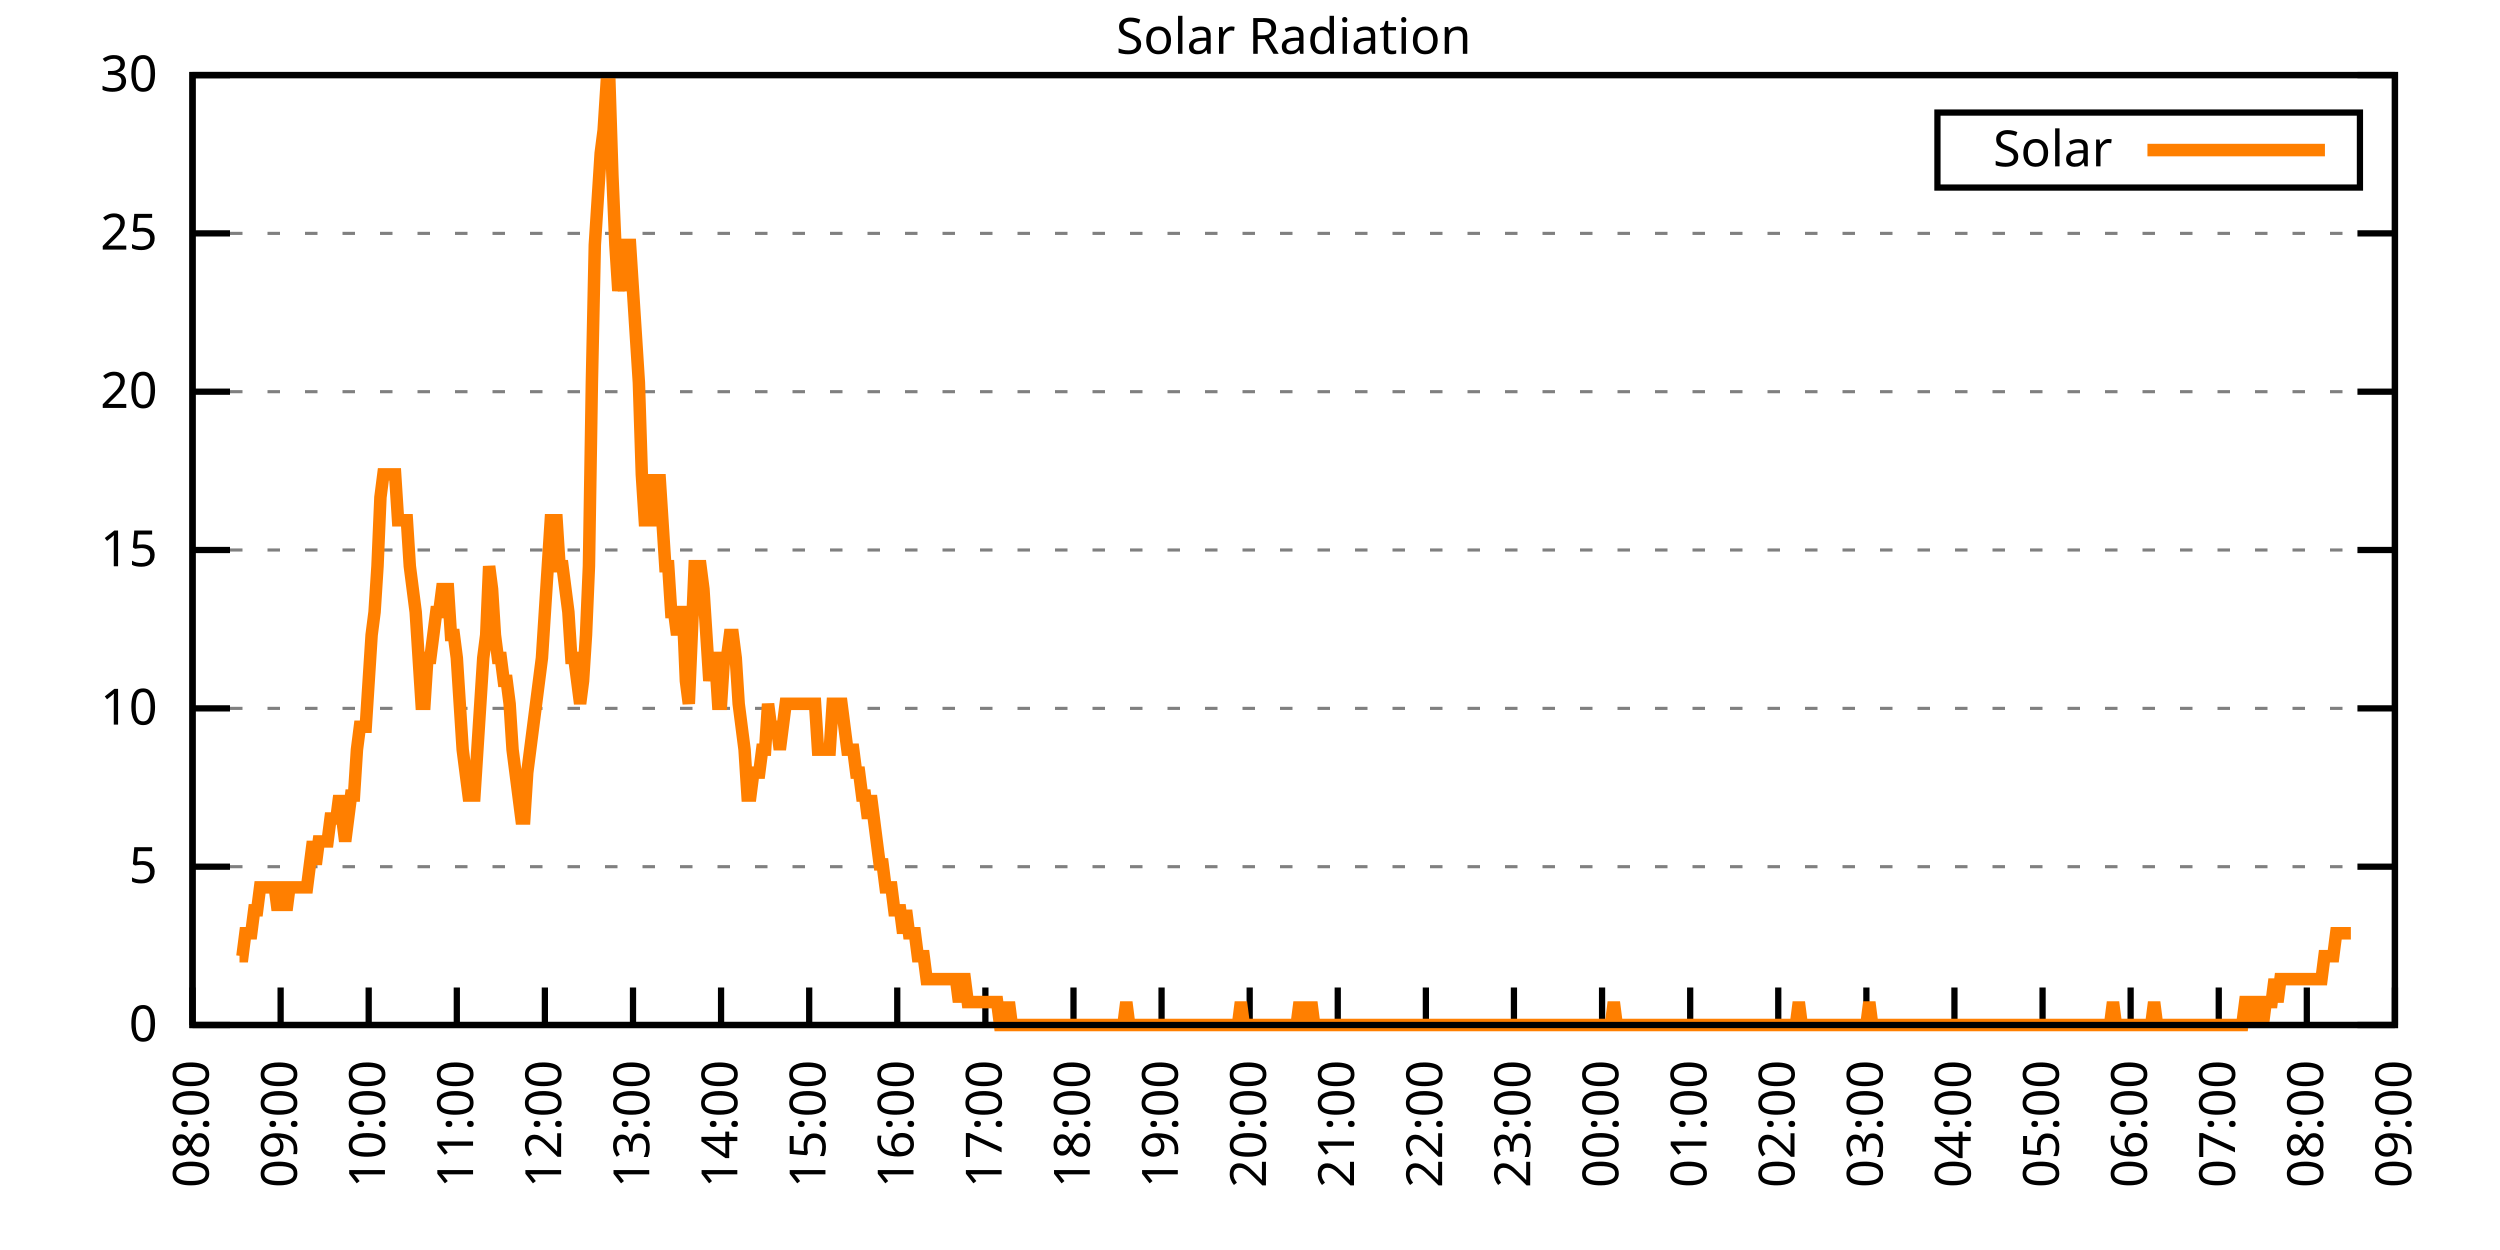
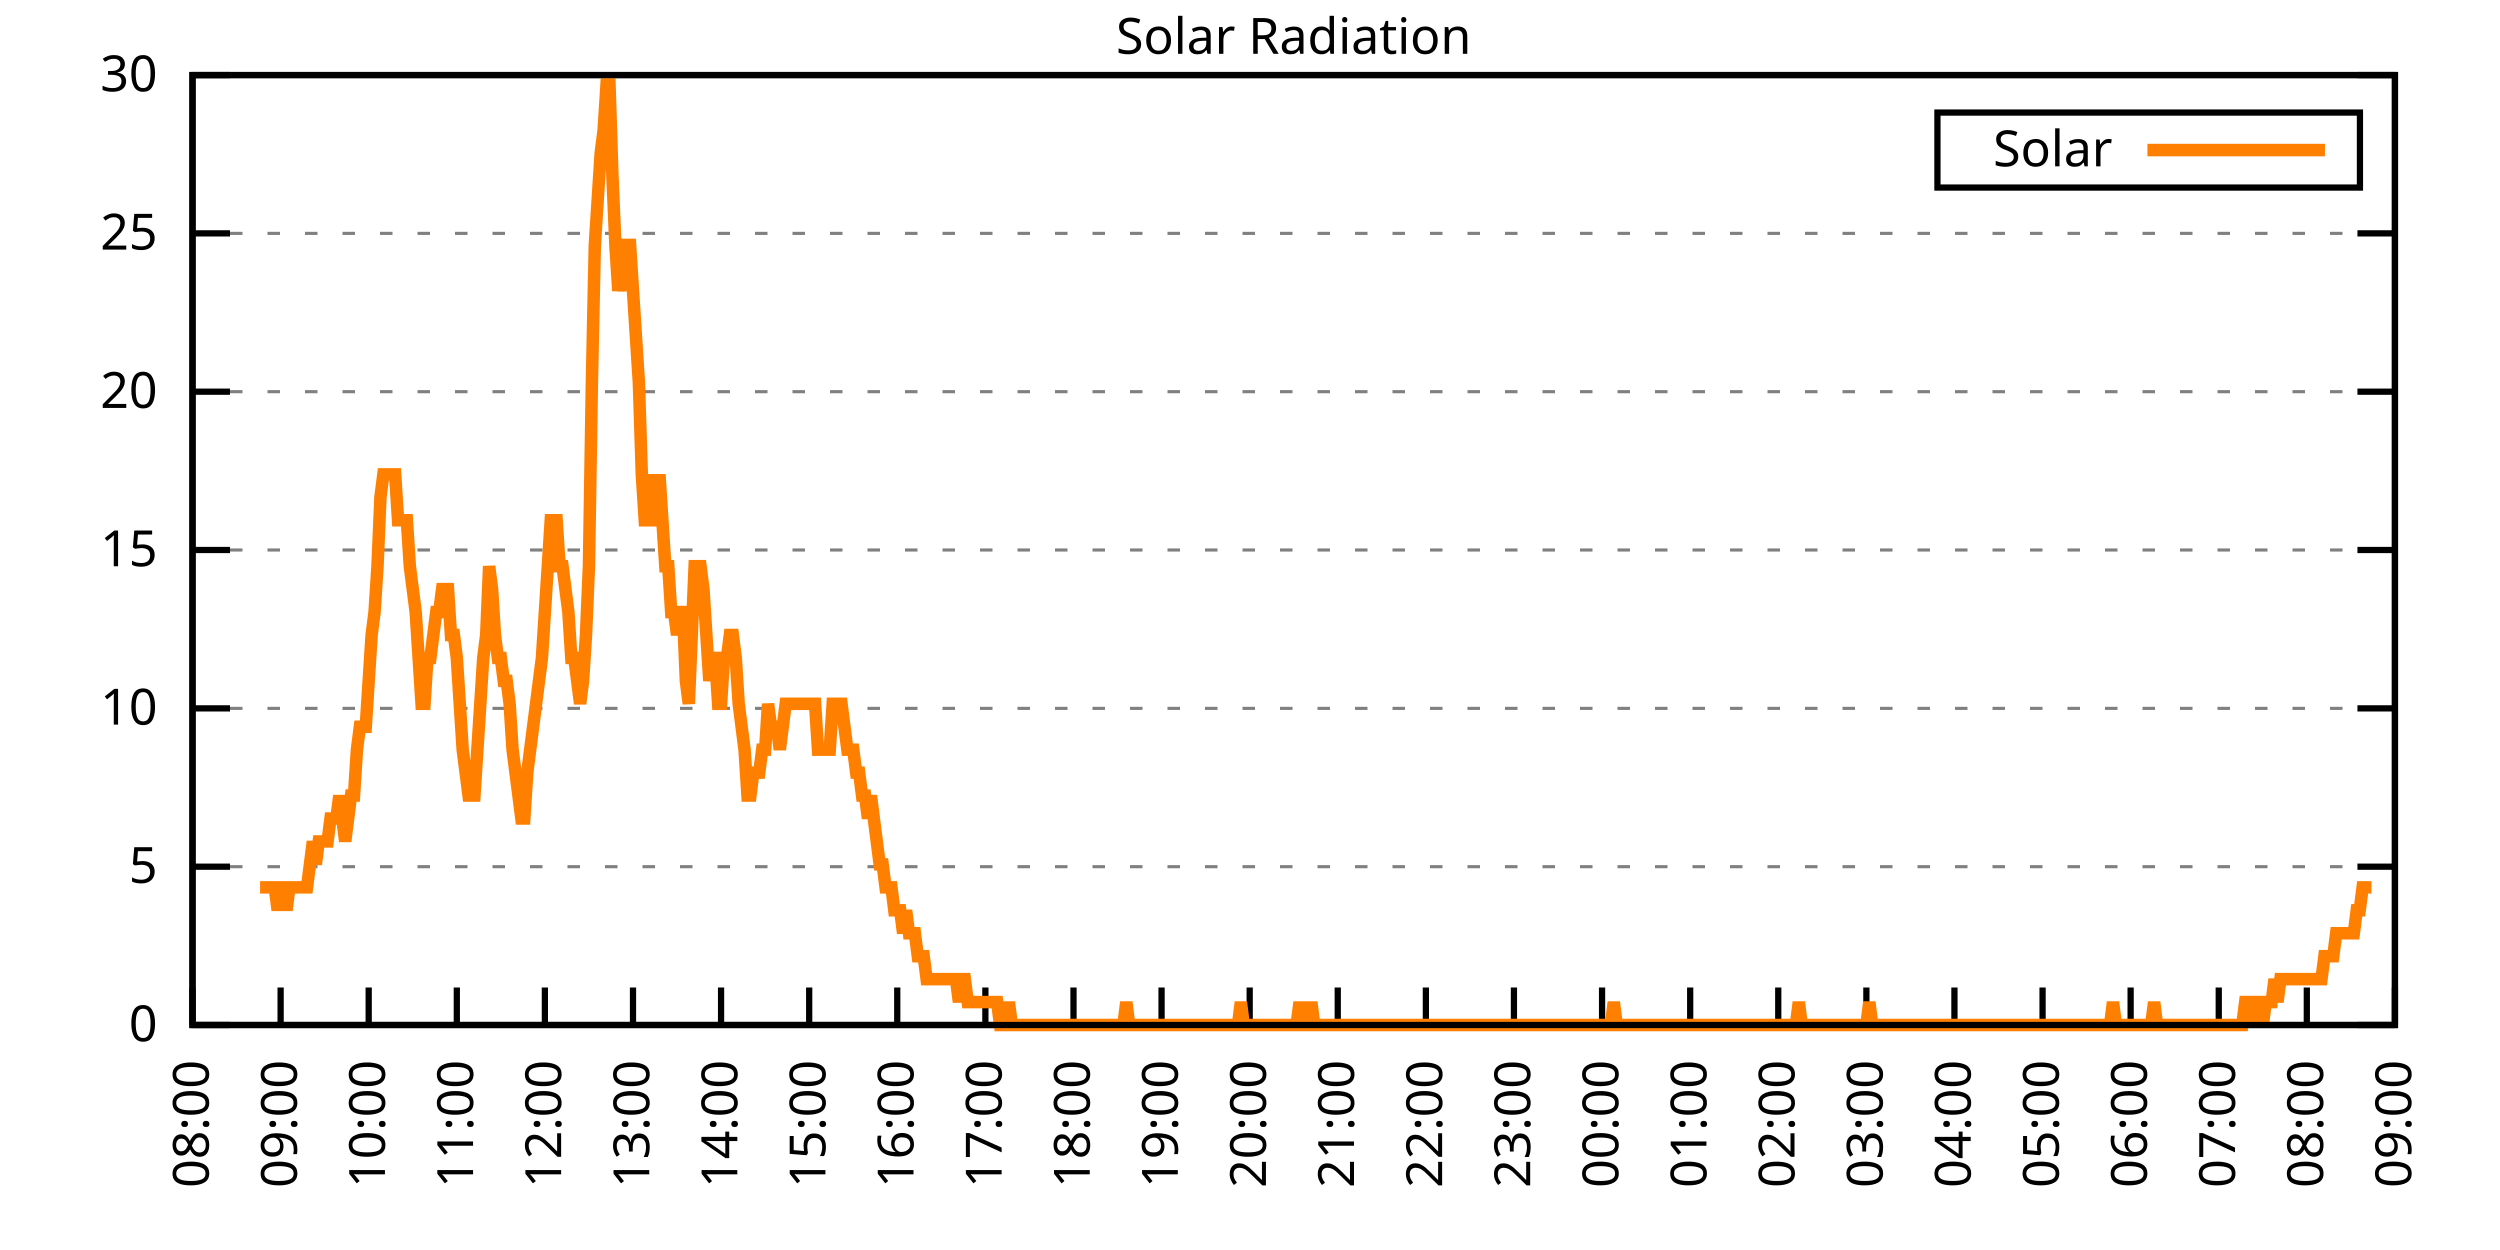
<svg xmlns="http://www.w3.org/2000/svg" xmlns:xlink="http://www.w3.org/1999/xlink" width="400" height="200" viewBox="0 0 400 200">
  <g id="gnuplot_canvas">
    <rect x="0" y="0" width="400" height="200" fill="none" />
    <defs>
      <circle id="gpDot" r="0.5" stroke-width="0.5" stroke="currentColor" />
      <path id="gpPt0" stroke-width="0.333" stroke="currentColor" d="M-1,0 h2 M0,-1 v2" />
      <path id="gpPt1" stroke-width="0.333" stroke="currentColor" d="M-1,-1 L1,1 M1,-1 L-1,1" />
      <path id="gpPt2" stroke-width="0.333" stroke="currentColor" d="M-1,0 L1,0 M0,-1 L0,1 M-1,-1 L1,1 M-1,1 L1,-1" />
      <rect id="gpPt3" stroke-width="0.333" stroke="currentColor" x="-1" y="-1" width="2" height="2" />
      <rect id="gpPt4" stroke-width="0.333" stroke="currentColor" fill="currentColor" x="-1" y="-1" width="2" height="2" />
      <circle id="gpPt5" stroke-width="0.333" stroke="currentColor" cx="0" cy="0" r="1" />
      <use xlink:href="#gpPt5" id="gpPt6" fill="currentColor" stroke="none" />
      <path id="gpPt7" stroke-width="0.333" stroke="currentColor" d="M0,-1.33 L-1.33,0.67 L1.33,0.67 z" />
      <use xlink:href="#gpPt7" id="gpPt8" fill="currentColor" stroke="none" />
      <use xlink:href="#gpPt7" id="gpPt9" stroke="currentColor" transform="rotate(180)" />
      <use xlink:href="#gpPt9" id="gpPt10" fill="currentColor" stroke="none" />
      <use xlink:href="#gpPt3" id="gpPt11" stroke="currentColor" transform="rotate(45)" />
      <use xlink:href="#gpPt11" id="gpPt12" fill="currentColor" stroke="none" />
      <path id="gpPt13" stroke-width="0.333" stroke="currentColor" d="M0,1.330 L1.265,0.411 L0.782,-1.067 L-0.782,-1.076 L-1.265,0.411 z" />
      <use xlink:href="#gpPt13" id="gpPt14" fill="currentColor" stroke="none" />
      <filter id="textbox" filterUnits="objectBoundingBox" x="0" y="0" height="1" width="1">
        <feFlood flood-color="white" flood-opacity="1" result="bgnd" />
        <feComposite in="SourceGraphic" in2="bgnd" operator="atop" />
      </filter>
      <filter id="greybox" filterUnits="objectBoundingBox" x="0" y="0" height="1" width="1">
        <feFlood flood-color="lightgrey" flood-opacity="1" result="grey" />
        <feComposite in="SourceGraphic" in2="grey" operator="atop" />
      </filter>
    </defs>
    <g fill="none" color="white" stroke="currentColor" stroke-width="1.00" stroke-linecap="butt" stroke-linejoin="miter">
</g>
    <g fill="none" color="black" stroke="currentColor" stroke-width="1.00" stroke-linecap="butt" stroke-linejoin="miter">
      <g stroke="none" shape-rendering="crispEdges">
        <polygon fill="rgb(255, 255, 255)" points="30.80,164.00 383.18,164.00 383.18,12.02 30.80,12.02 " />
      </g>
    </g>
    <g fill="none" color="black" stroke="currentColor" stroke-width="1.00" stroke-linecap="butt" stroke-linejoin="miter">
</g>
    <g fill="none" color="black" stroke="black" stroke-width="0.50" stroke-linecap="butt" stroke-linejoin="miter">
</g>
    <g fill="none" color="gray" stroke="currentColor" stroke-width="0.50" stroke-linecap="butt" stroke-linejoin="miter">
      <path stroke="gray" stroke-dasharray="2,4" class="gridline" d="M30.80,164.00 L383.19,164.00  " />
    </g>
    <g fill="none" color="gray" stroke="gray" stroke-width="1.00" stroke-linecap="butt" stroke-linejoin="miter">
</g>
    <g fill="none" color="black" stroke="currentColor" stroke-width="1.00" stroke-linecap="butt" stroke-linejoin="miter">
      <path stroke="black" d="M30.80,164.00 L36.80,164.00 M383.19,164.00 L377.19,164.00  " />
      <g transform="translate(25.20,166.60)" stroke="none" fill="black" font-family="Sans" font-size="8.00" text-anchor="end">
        <text>
          <tspan font-family="Sans"> 0</tspan>
        </text>
      </g>
    </g>
    <g fill="none" color="black" stroke="currentColor" stroke-width="1.00" stroke-linecap="butt" stroke-linejoin="miter">
</g>
    <g fill="none" color="black" stroke="black" stroke-width="0.50" stroke-linecap="butt" stroke-linejoin="miter">
</g>
    <g fill="none" color="gray" stroke="currentColor" stroke-width="0.50" stroke-linecap="butt" stroke-linejoin="miter">
      <path stroke="gray" stroke-dasharray="2,4" class="gridline" d="M30.80,138.67 L383.19,138.67  " />
    </g>
    <g fill="none" color="gray" stroke="gray" stroke-width="1.00" stroke-linecap="butt" stroke-linejoin="miter">
</g>
    <g fill="none" color="black" stroke="currentColor" stroke-width="1.00" stroke-linecap="butt" stroke-linejoin="miter">
      <path stroke="black" d="M30.80,138.67 L36.80,138.67 M383.19,138.67 L377.19,138.67  " />
      <g transform="translate(25.20,141.27)" stroke="none" fill="black" font-family="Sans" font-size="8.00" text-anchor="end">
        <text>
          <tspan font-family="Sans"> 5</tspan>
        </text>
      </g>
    </g>
    <g fill="none" color="black" stroke="currentColor" stroke-width="1.00" stroke-linecap="butt" stroke-linejoin="miter">
</g>
    <g fill="none" color="black" stroke="black" stroke-width="0.50" stroke-linecap="butt" stroke-linejoin="miter">
</g>
    <g fill="none" color="gray" stroke="currentColor" stroke-width="0.50" stroke-linecap="butt" stroke-linejoin="miter">
      <path stroke="gray" stroke-dasharray="2,4" class="gridline" d="M30.80,113.34 L383.19,113.34  " />
    </g>
    <g fill="none" color="gray" stroke="gray" stroke-width="1.00" stroke-linecap="butt" stroke-linejoin="miter">
</g>
    <g fill="none" color="black" stroke="currentColor" stroke-width="1.00" stroke-linecap="butt" stroke-linejoin="miter">
      <path stroke="black" d="M30.80,113.34 L36.80,113.34 M383.19,113.34 L377.19,113.34  " />
      <g transform="translate(25.20,115.94)" stroke="none" fill="black" font-family="Sans" font-size="8.00" text-anchor="end">
        <text>
          <tspan font-family="Sans"> 10</tspan>
        </text>
      </g>
    </g>
    <g fill="none" color="black" stroke="currentColor" stroke-width="1.00" stroke-linecap="butt" stroke-linejoin="miter">
</g>
    <g fill="none" color="black" stroke="black" stroke-width="0.50" stroke-linecap="butt" stroke-linejoin="miter">
</g>
    <g fill="none" color="gray" stroke="currentColor" stroke-width="0.50" stroke-linecap="butt" stroke-linejoin="miter">
      <path stroke="gray" stroke-dasharray="2,4" class="gridline" d="M30.80,88.00 L383.19,88.00  " />
    </g>
    <g fill="none" color="gray" stroke="gray" stroke-width="1.00" stroke-linecap="butt" stroke-linejoin="miter">
</g>
    <g fill="none" color="black" stroke="currentColor" stroke-width="1.00" stroke-linecap="butt" stroke-linejoin="miter">
      <path stroke="black" d="M30.80,88.00 L36.80,88.00 M383.19,88.00 L377.19,88.00  " />
      <g transform="translate(25.20,90.60)" stroke="none" fill="black" font-family="Sans" font-size="8.00" text-anchor="end">
        <text>
          <tspan font-family="Sans"> 15</tspan>
        </text>
      </g>
    </g>
    <g fill="none" color="black" stroke="currentColor" stroke-width="1.00" stroke-linecap="butt" stroke-linejoin="miter">
</g>
    <g fill="none" color="black" stroke="black" stroke-width="0.50" stroke-linecap="butt" stroke-linejoin="miter">
</g>
    <g fill="none" color="gray" stroke="currentColor" stroke-width="0.50" stroke-linecap="butt" stroke-linejoin="miter">
      <path stroke="gray" stroke-dasharray="2,4" class="gridline" d="M30.80,62.67 L383.19,62.67  " />
    </g>
    <g fill="none" color="gray" stroke="gray" stroke-width="1.00" stroke-linecap="butt" stroke-linejoin="miter">
</g>
    <g fill="none" color="black" stroke="currentColor" stroke-width="1.00" stroke-linecap="butt" stroke-linejoin="miter">
      <path stroke="black" d="M30.80,62.67 L36.80,62.67 M383.19,62.67 L377.19,62.67  " />
      <g transform="translate(25.20,65.27)" stroke="none" fill="black" font-family="Sans" font-size="8.00" text-anchor="end">
        <text>
          <tspan font-family="Sans"> 20</tspan>
        </text>
      </g>
    </g>
    <g fill="none" color="black" stroke="currentColor" stroke-width="1.00" stroke-linecap="butt" stroke-linejoin="miter">
</g>
    <g fill="none" color="black" stroke="black" stroke-width="0.50" stroke-linecap="butt" stroke-linejoin="miter">
</g>
    <g fill="none" color="gray" stroke="currentColor" stroke-width="0.50" stroke-linecap="butt" stroke-linejoin="miter">
      <path stroke="gray" stroke-dasharray="2,4" class="gridline" d="M30.80,37.34 L383.19,37.34  " />
    </g>
    <g fill="none" color="gray" stroke="gray" stroke-width="1.00" stroke-linecap="butt" stroke-linejoin="miter">
</g>
    <g fill="none" color="black" stroke="currentColor" stroke-width="1.00" stroke-linecap="butt" stroke-linejoin="miter">
      <path stroke="black" d="M30.80,37.34 L36.80,37.34 M383.19,37.34 L377.19,37.34  " />
      <g transform="translate(25.20,39.94)" stroke="none" fill="black" font-family="Sans" font-size="8.00" text-anchor="end">
        <text>
          <tspan font-family="Sans"> 25</tspan>
        </text>
      </g>
    </g>
    <g fill="none" color="black" stroke="currentColor" stroke-width="1.00" stroke-linecap="butt" stroke-linejoin="miter">
</g>
    <g fill="none" color="black" stroke="black" stroke-width="0.50" stroke-linecap="butt" stroke-linejoin="miter">
</g>
    <g fill="none" color="gray" stroke="currentColor" stroke-width="0.50" stroke-linecap="butt" stroke-linejoin="miter">
      <path stroke="gray" stroke-dasharray="2,4" class="gridline" d="M30.80,12.01 L383.19,12.01  " />
    </g>
    <g fill="none" color="gray" stroke="gray" stroke-width="1.00" stroke-linecap="butt" stroke-linejoin="miter">
</g>
    <g fill="none" color="black" stroke="currentColor" stroke-width="1.00" stroke-linecap="butt" stroke-linejoin="miter">
      <path stroke="black" d="M30.80,12.01 L36.80,12.01 M383.19,12.01 L377.19,12.01  " />
      <g transform="translate(25.20,14.61)" stroke="none" fill="black" font-family="Sans" font-size="8.00" text-anchor="end">
        <text>
          <tspan font-family="Sans"> 30</tspan>
        </text>
      </g>
    </g>
    <g fill="none" color="black" stroke="currentColor" stroke-width="1.00" stroke-linecap="butt" stroke-linejoin="miter">
      <path stroke="black" d="M30.80,164.00 L30.80,158.00  " />
      <g transform="translate(33.40,169.60) rotate(270.00)" stroke="none" fill="black" font-family="Sans" font-size="8.00" text-anchor="end">
        <text>
          <tspan font-family="Sans">08:00</tspan>
        </text>
      </g>
    </g>
    <g fill="none" color="black" stroke="currentColor" stroke-width="1.00" stroke-linecap="butt" stroke-linejoin="miter">
      <path stroke="black" d="M44.90,164.00 L44.90,158.00  " />
      <g transform="translate(47.50,169.60) rotate(270.00)" stroke="none" fill="black" font-family="Sans" font-size="8.00" text-anchor="end">
        <text>
          <tspan font-family="Sans">09:00</tspan>
        </text>
      </g>
    </g>
    <g fill="none" color="black" stroke="currentColor" stroke-width="1.00" stroke-linecap="butt" stroke-linejoin="miter">
      <path stroke="black" d="M58.99,164.00 L58.99,158.00  " />
      <g transform="translate(61.59,169.60) rotate(270.00)" stroke="none" fill="black" font-family="Sans" font-size="8.00" text-anchor="end">
        <text>
          <tspan font-family="Sans">10:00</tspan>
        </text>
      </g>
    </g>
    <g fill="none" color="black" stroke="currentColor" stroke-width="1.00" stroke-linecap="butt" stroke-linejoin="miter">
      <path stroke="black" d="M73.09,164.00 L73.09,158.00  " />
      <g transform="translate(75.69,169.60) rotate(270.00)" stroke="none" fill="black" font-family="Sans" font-size="8.00" text-anchor="end">
        <text>
          <tspan font-family="Sans">11:00</tspan>
        </text>
      </g>
    </g>
    <g fill="none" color="black" stroke="currentColor" stroke-width="1.00" stroke-linecap="butt" stroke-linejoin="miter">
      <path stroke="black" d="M87.18,164.00 L87.18,158.00  " />
      <g transform="translate(89.78,169.60) rotate(270.00)" stroke="none" fill="black" font-family="Sans" font-size="8.00" text-anchor="end">
        <text>
          <tspan font-family="Sans">12:00</tspan>
        </text>
      </g>
    </g>
    <g fill="none" color="black" stroke="currentColor" stroke-width="1.00" stroke-linecap="butt" stroke-linejoin="miter">
      <path stroke="black" d="M101.28,164.00 L101.28,158.00  " />
      <g transform="translate(103.88,169.60) rotate(270.00)" stroke="none" fill="black" font-family="Sans" font-size="8.00" text-anchor="end">
        <text>
          <tspan font-family="Sans">13:00</tspan>
        </text>
      </g>
    </g>
    <g fill="none" color="black" stroke="currentColor" stroke-width="1.00" stroke-linecap="butt" stroke-linejoin="miter">
      <path stroke="black" d="M115.37,164.00 L115.37,158.00  " />
      <g transform="translate(117.97,169.60) rotate(270.00)" stroke="none" fill="black" font-family="Sans" font-size="8.00" text-anchor="end">
        <text>
          <tspan font-family="Sans">14:00</tspan>
        </text>
      </g>
    </g>
    <g fill="none" color="black" stroke="currentColor" stroke-width="1.00" stroke-linecap="butt" stroke-linejoin="miter">
      <path stroke="black" d="M129.47,164.00 L129.47,158.00  " />
      <g transform="translate(132.07,169.60) rotate(270.00)" stroke="none" fill="black" font-family="Sans" font-size="8.00" text-anchor="end">
        <text>
          <tspan font-family="Sans">15:00</tspan>
        </text>
      </g>
    </g>
    <g fill="none" color="black" stroke="currentColor" stroke-width="1.00" stroke-linecap="butt" stroke-linejoin="miter">
      <path stroke="black" d="M143.56,164.00 L143.56,158.00  " />
      <g transform="translate(146.16,169.60) rotate(270.00)" stroke="none" fill="black" font-family="Sans" font-size="8.00" text-anchor="end">
        <text>
          <tspan font-family="Sans">16:00</tspan>
        </text>
      </g>
    </g>
    <g fill="none" color="black" stroke="currentColor" stroke-width="1.00" stroke-linecap="butt" stroke-linejoin="miter">
      <path stroke="black" d="M157.66,164.00 L157.66,158.00  " />
      <g transform="translate(160.26,169.60) rotate(270.00)" stroke="none" fill="black" font-family="Sans" font-size="8.00" text-anchor="end">
        <text>
          <tspan font-family="Sans">17:00</tspan>
        </text>
      </g>
    </g>
    <g fill="none" color="black" stroke="currentColor" stroke-width="1.00" stroke-linecap="butt" stroke-linejoin="miter">
      <path stroke="black" d="M171.76,164.00 L171.76,158.00  " />
      <g transform="translate(174.36,169.60) rotate(270.00)" stroke="none" fill="black" font-family="Sans" font-size="8.00" text-anchor="end">
        <text>
          <tspan font-family="Sans">18:00</tspan>
        </text>
      </g>
    </g>
    <g fill="none" color="black" stroke="currentColor" stroke-width="1.00" stroke-linecap="butt" stroke-linejoin="miter">
      <path stroke="black" d="M185.85,164.00 L185.85,158.00  " />
      <g transform="translate(188.45,169.60) rotate(270.00)" stroke="none" fill="black" font-family="Sans" font-size="8.00" text-anchor="end">
        <text>
          <tspan font-family="Sans">19:00</tspan>
        </text>
      </g>
    </g>
    <g fill="none" color="black" stroke="currentColor" stroke-width="1.00" stroke-linecap="butt" stroke-linejoin="miter">
      <path stroke="black" d="M199.95,164.00 L199.95,158.00  " />
      <g transform="translate(202.55,169.60) rotate(270.00)" stroke="none" fill="black" font-family="Sans" font-size="8.00" text-anchor="end">
        <text>
          <tspan font-family="Sans">20:00</tspan>
        </text>
      </g>
    </g>
    <g fill="none" color="black" stroke="currentColor" stroke-width="1.00" stroke-linecap="butt" stroke-linejoin="miter">
      <path stroke="black" d="M214.04,164.00 L214.04,158.00  " />
      <g transform="translate(216.64,169.60) rotate(270.00)" stroke="none" fill="black" font-family="Sans" font-size="8.00" text-anchor="end">
        <text>
          <tspan font-family="Sans">21:00</tspan>
        </text>
      </g>
    </g>
    <g fill="none" color="black" stroke="currentColor" stroke-width="1.00" stroke-linecap="butt" stroke-linejoin="miter">
      <path stroke="black" d="M228.14,164.00 L228.14,158.00  " />
      <g transform="translate(230.74,169.60) rotate(270.00)" stroke="none" fill="black" font-family="Sans" font-size="8.00" text-anchor="end">
        <text>
          <tspan font-family="Sans">22:00</tspan>
        </text>
      </g>
    </g>
    <g fill="none" color="black" stroke="currentColor" stroke-width="1.00" stroke-linecap="butt" stroke-linejoin="miter">
      <path stroke="black" d="M242.23,164.00 L242.23,158.00  " />
      <g transform="translate(244.83,169.60) rotate(270.00)" stroke="none" fill="black" font-family="Sans" font-size="8.00" text-anchor="end">
        <text>
          <tspan font-family="Sans">23:00</tspan>
        </text>
      </g>
    </g>
    <g fill="none" color="black" stroke="currentColor" stroke-width="1.00" stroke-linecap="butt" stroke-linejoin="miter">
      <path stroke="black" d="M256.33,164.00 L256.33,158.00  " />
      <g transform="translate(258.93,169.60) rotate(270.00)" stroke="none" fill="black" font-family="Sans" font-size="8.00" text-anchor="end">
        <text>
          <tspan font-family="Sans">00:00</tspan>
        </text>
      </g>
    </g>
    <g fill="none" color="black" stroke="currentColor" stroke-width="1.00" stroke-linecap="butt" stroke-linejoin="miter">
      <path stroke="black" d="M270.43,164.00 L270.43,158.00  " />
      <g transform="translate(273.03,169.60) rotate(270.00)" stroke="none" fill="black" font-family="Sans" font-size="8.00" text-anchor="end">
        <text>
          <tspan font-family="Sans">01:00</tspan>
        </text>
      </g>
    </g>
    <g fill="none" color="black" stroke="currentColor" stroke-width="1.00" stroke-linecap="butt" stroke-linejoin="miter">
      <path stroke="black" d="M284.52,164.00 L284.52,158.00  " />
      <g transform="translate(287.12,169.60) rotate(270.00)" stroke="none" fill="black" font-family="Sans" font-size="8.00" text-anchor="end">
        <text>
          <tspan font-family="Sans">02:00</tspan>
        </text>
      </g>
    </g>
    <g fill="none" color="black" stroke="currentColor" stroke-width="1.00" stroke-linecap="butt" stroke-linejoin="miter">
      <path stroke="black" d="M298.62,164.00 L298.62,158.00  " />
      <g transform="translate(301.22,169.60) rotate(270.00)" stroke="none" fill="black" font-family="Sans" font-size="8.00" text-anchor="end">
        <text>
          <tspan font-family="Sans">03:00</tspan>
        </text>
      </g>
    </g>
    <g fill="none" color="black" stroke="currentColor" stroke-width="1.00" stroke-linecap="butt" stroke-linejoin="miter">
      <path stroke="black" d="M312.71,164.00 L312.71,158.00  " />
      <g transform="translate(315.31,169.60) rotate(270.00)" stroke="none" fill="black" font-family="Sans" font-size="8.00" text-anchor="end">
        <text>
          <tspan font-family="Sans">04:00</tspan>
        </text>
      </g>
    </g>
    <g fill="none" color="black" stroke="currentColor" stroke-width="1.00" stroke-linecap="butt" stroke-linejoin="miter">
      <path stroke="black" d="M326.81,164.00 L326.81,158.00  " />
      <g transform="translate(329.41,169.60) rotate(270.00)" stroke="none" fill="black" font-family="Sans" font-size="8.00" text-anchor="end">
        <text>
          <tspan font-family="Sans">05:00</tspan>
        </text>
      </g>
    </g>
    <g fill="none" color="black" stroke="currentColor" stroke-width="1.00" stroke-linecap="butt" stroke-linejoin="miter">
      <path stroke="black" d="M340.90,164.00 L340.90,158.00  " />
      <g transform="translate(343.50,169.60) rotate(270.00)" stroke="none" fill="black" font-family="Sans" font-size="8.00" text-anchor="end">
        <text>
          <tspan font-family="Sans">06:00</tspan>
        </text>
      </g>
    </g>
    <g fill="none" color="black" stroke="currentColor" stroke-width="1.00" stroke-linecap="butt" stroke-linejoin="miter">
      <path stroke="black" d="M355.00,164.00 L355.00,158.00  " />
      <g transform="translate(357.60,169.60) rotate(270.00)" stroke="none" fill="black" font-family="Sans" font-size="8.00" text-anchor="end">
        <text>
          <tspan font-family="Sans">07:00</tspan>
        </text>
      </g>
    </g>
    <g fill="none" color="black" stroke="currentColor" stroke-width="1.00" stroke-linecap="butt" stroke-linejoin="miter">
      <path stroke="black" d="M369.09,164.00 L369.09,158.00  " />
      <g transform="translate(371.69,169.60) rotate(270.00)" stroke="none" fill="black" font-family="Sans" font-size="8.00" text-anchor="end">
        <text>
          <tspan font-family="Sans">08:00</tspan>
        </text>
      </g>
    </g>
    <g fill="none" color="black" stroke="currentColor" stroke-width="1.00" stroke-linecap="butt" stroke-linejoin="miter">
      <path stroke="black" d="M383.19,164.00 L383.19,158.00  " />
      <g transform="translate(385.79,169.60) rotate(270.00)" stroke="none" fill="black" font-family="Sans" font-size="8.00" text-anchor="end">
        <text>
          <tspan font-family="Sans">09:00</tspan>
        </text>
      </g>
    </g>
    <g fill="none" color="black" stroke="currentColor" stroke-width="1.00" stroke-linecap="butt" stroke-linejoin="miter">
</g>
    <g fill="none" color="black" stroke="currentColor" stroke-width="1.00" stroke-linecap="butt" stroke-linejoin="miter">
      <path stroke="black" d="M30.80,12.01 L30.80,164.00 L383.19,164.00 L383.19,12.01 L30.80,12.01 Z  " />
    </g>
    <g fill="none" color="black" stroke="currentColor" stroke-width="1.00" stroke-linecap="butt" stroke-linejoin="miter">
</g>
    <g fill="none" color="black" stroke="currentColor" stroke-width="1.00" stroke-linecap="butt" stroke-linejoin="miter">
      <path stroke="black" d="M309.99,30.01 L309.99,18.01 L377.59,18.01 L377.59,30.01 L309.99,30.01 Z  " />
    </g>
    <g id="Solar_Radiation_plot_1">
      <g fill="none" color="white" stroke="black" stroke-width="2.00" stroke-linecap="butt" stroke-linejoin="miter">
</g>
      <g fill="none" color="black" stroke="currentColor" stroke-width="2.00" stroke-linecap="butt" stroke-linejoin="miter">
        <g transform="translate(337.99,26.61)" stroke="none" fill="black" font-family="Sans" font-size="8.00" text-anchor="end">
          <text>
            <tspan font-family="Sans">Solar</tspan>
          </text>
        </g>
      </g>
      <g fill="none" color="black" stroke="currentColor" stroke-width="2.00" stroke-linecap="butt" stroke-linejoin="miter">
-         <path stroke="rgb(255, 127,   0)" d="M343.59,24.01 L371.99,24.01 M38.32,152.99 L38.79,152.99 L39.26,149.32 L39.73,149.32 L40.20,149.32 L40.67,145.65   L41.14,145.65 L41.61,141.98 L42.08,141.98 L42.55,141.98 L43.02,141.98 L43.49,141.98 L43.96,141.98 L44.43,145.65   L44.90,141.98 L45.37,141.98 L45.84,145.65 L46.31,141.98 L46.78,141.98 L47.24,141.98 L47.71,141.98 L48.18,141.98   L48.65,141.98 L49.12,141.98 L49.59,138.30 L50.06,134.63 L50.53,138.30 L51.00,134.63 L51.47,134.63 L51.94,134.63   L52.41,134.63 L52.88,130.96 L53.35,130.96 L53.82,130.96 L54.29,127.29 L54.76,130.96 L55.23,134.63 L55.70,130.96   L56.17,127.29 L56.64,127.29 L57.11,119.95 L57.58,116.28 L58.05,116.28 L58.52,116.28 L58.99,108.94 L59.46,101.60   L59.93,97.93 L60.40,90.59 L60.87,79.57 L61.34,75.90 L61.81,75.90 L62.28,75.90 L62.75,75.90 L63.22,75.90   L63.69,83.24 L64.16,83.24 L64.63,83.24 L65.10,83.24 L65.57,90.59 L66.04,94.26 L66.51,97.93 L66.98,105.27   L67.45,112.61 L67.92,112.61 L68.39,105.27 L68.86,105.27 L69.33,101.60 L69.80,97.93 L70.27,97.93 L70.74,94.26   L71.21,94.26 L71.68,94.26 L72.15,101.60 L72.62,101.60 L73.09,105.27 L73.56,112.61 L74.03,119.95 L74.50,123.62   L74.97,127.29 L75.44,127.29 L75.91,127.29 L76.38,119.95 L76.85,112.61 L77.32,105.27 L77.79,101.60 L78.26,90.59   L78.73,94.26 L79.19,101.60 L79.66,105.27 L80.13,105.27 L80.60,108.94 L81.07,108.94 L81.54,112.61 L82.01,119.95   L82.48,123.62 L82.95,127.29 L83.42,130.96 L83.89,130.96 L84.36,123.62 L84.83,119.95 L85.30,116.28 L85.77,112.61   L86.24,108.94 L86.71,105.27 L87.18,97.93 L87.65,90.59 L88.12,83.24 L88.59,83.24 L89.06,83.24 L89.53,90.59   L90.00,90.59 L90.47,94.26 L90.94,97.93 L91.41,105.27 L91.88,105.27 L92.35,108.94 L92.82,112.61 L93.29,108.94   L93.76,101.60 L94.23,90.59 L94.70,61.22 L95.17,39.19 L95.64,31.85 L96.11,24.51 L96.58,20.84 L97.05,13.50   L97.52,13.50 L97.99,28.18 L98.46,39.19 L98.93,46.54 L99.40,42.87 L99.87,46.54 L100.34,39.19 L100.81,39.19   L101.28,46.54 L101.75,53.88 L102.22,61.22 L102.69,75.90 L103.16,83.24 L103.63,83.24 L104.10,83.24 L104.57,75.90   L105.04,83.24 L105.51,75.90 L105.98,83.24 L106.45,90.59 L106.92,90.59 L107.39,97.93 L107.86,97.93 L108.33,101.60   L108.80,97.93 L109.27,97.93 L109.74,108.94 L110.21,112.61 L110.68,101.60 L111.14,90.59 L111.61,90.59 L112.08,90.59   L112.55,94.26 L113.02,101.60 L113.49,108.94 L113.96,105.27 L114.43,105.27 L114.90,112.61 L115.37,112.61 L115.84,105.27   L116.31,105.27 L116.78,101.60 L117.25,101.60 L117.72,105.27 L118.19,112.61 L118.66,116.28 L119.13,119.95 L119.60,127.29   L120.07,127.29 L120.54,123.62 L121.01,123.62 L121.48,123.62 L121.95,119.95 L122.42,119.95 L122.89,112.61 L123.36,116.28   L123.83,116.28 L124.30,116.28 L124.77,119.95 L125.24,116.28 L125.71,112.61 L126.18,112.61 L126.65,112.61 L127.12,112.61   L127.59,112.61 L128.06,112.61 L128.53,112.61 L129.00,112.61 L129.47,112.61 L129.94,112.61 L130.41,112.61 L130.88,119.95   L131.35,119.95 L131.82,119.95 L132.29,119.95 L132.76,119.95 L133.23,112.61 L133.70,112.61 L134.17,112.61 L134.64,112.61   L135.11,116.28 L135.58,119.95 L136.05,119.95 L136.52,119.95 L136.99,123.62 L137.46,123.62 L137.93,127.29 L138.40,127.29   L138.87,130.96 L139.34,127.29 L139.81,130.96 L140.28,134.63 L140.75,138.30 L141.22,138.30 L141.69,141.98 L142.16,141.98   L142.63,141.98 L143.09,145.65 L143.56,145.65 L144.03,145.65 L144.50,149.32 L144.97,145.65 L145.44,149.32 L145.91,149.32   L146.38,149.32 L146.85,152.99 L147.32,152.99 L147.79,152.99 L148.26,156.66 L148.73,156.66 L149.20,156.66 L149.67,156.66   L150.14,156.66 L150.61,156.66 L151.08,156.66 L151.55,156.66 L152.02,156.66 L152.49,156.66 L152.96,156.66 L153.43,160.33   L153.90,156.66 L154.37,156.66 L154.84,160.33 L155.31,160.33 L155.78,160.33 L156.25,160.33 L156.72,160.33 L157.19,160.33   L157.66,160.33 L158.13,160.33 L158.60,160.33 L159.07,160.33 L159.54,160.33 L160.01,164.00 L160.48,164.00 L160.95,164.00   L161.42,160.33 L161.89,164.00 L162.36,164.00 L162.83,164.00 L163.30,164.00 L163.77,164.00 L164.24,164.00 L164.71,164.00   L165.18,164.00 L165.65,164.00 L166.12,164.00 L166.59,164.00 L167.06,164.00 L167.53,164.00 L168.00,164.00 L168.47,164.00   L168.94,164.00 L169.41,164.00 L169.88,164.00 L170.35,164.00 L170.82,164.00 L171.29,164.00 L171.76,164.00 L172.23,164.00   L172.70,164.00 L173.17,164.00 L173.64,164.00 L174.11,164.00 L174.58,164.00 L175.04,164.00 L175.51,164.00 L175.98,164.00   L176.45,164.00 L176.92,164.00 L177.39,164.00 L177.86,164.00 L178.33,164.00 L178.80,164.00 L179.27,164.00 L179.74,164.00   L180.21,160.33 L180.68,164.00 L181.15,164.00 L181.62,164.00 L182.09,164.00 L182.56,164.00 L183.03,164.00 L183.50,164.00   L183.97,164.00 L184.44,164.00 L184.91,164.00 L185.38,164.00 L185.85,164.00 L186.32,164.00 L186.79,164.00 L187.26,164.00   L187.73,164.00 L188.20,164.00 L188.67,164.00 L189.14,164.00 L189.61,164.00 L190.08,164.00 L190.55,164.00 L191.02,164.00   L191.49,164.00 L191.96,164.00 L192.43,164.00 L192.90,164.00 L193.37,164.00 L193.84,164.00 L194.31,164.00 L194.78,164.00   L195.25,164.00 L195.72,164.00 L196.19,164.00 L196.66,164.00 L197.13,164.00 L197.60,164.00 L198.07,164.00 L198.54,160.33   L199.01,164.00 L199.48,164.00 L199.95,164.00 L200.42,164.00 L200.89,164.00 L201.36,164.00 L201.83,164.00 L202.30,164.00   L202.77,164.00 L203.24,164.00 L203.71,164.00 L204.18,164.00 L204.65,164.00 L205.12,164.00 L205.59,164.00 L206.06,164.00   L206.53,164.00 L207.00,164.00 L207.46,164.00 L207.93,160.33 L208.40,164.00 L208.87,164.00 L209.34,164.00 L209.81,160.33   L210.28,164.00 L210.75,164.00 L211.22,164.00 L211.69,164.00 L212.16,164.00 L212.63,164.00 L213.10,164.00 L213.57,164.00   L214.04,164.00 L214.51,164.00 L214.98,164.00 L215.45,164.00 L215.92,164.00 L216.39,164.00 L216.86,164.00 L217.33,164.00   L217.80,164.00 L218.27,164.00 L218.74,164.00 L219.21,164.00 L219.68,164.00 L220.15,164.00 L220.62,164.00 L221.09,164.00   L221.56,164.00 L222.03,164.00 L222.50,164.00 L222.97,164.00 L223.44,164.00 L223.91,164.00 L224.38,164.00 L224.85,164.00   L225.32,164.00 L225.79,164.00 L226.26,164.00 L226.73,164.00 L227.20,164.00 L227.67,164.00 L228.14,164.00 L228.61,164.00   L229.08,164.00 L229.55,164.00 L230.02,164.00 L230.49,164.00 L230.96,164.00 L231.43,164.00 L231.90,164.00 L232.37,164.00   L232.84,164.00 L233.31,164.00 L233.78,164.00 L234.25,164.00 L234.72,164.00 L235.19,164.00 L235.66,164.00 L236.13,164.00   L236.60,164.00 L237.07,164.00 L237.54,164.00 L238.01,164.00 L238.48,164.00 L238.95,164.00 L239.41,164.00 L239.88,164.00   L240.35,164.00 L240.82,164.00 L241.29,164.00 L241.76,164.00 L242.23,164.00 L242.70,164.00 L243.17,164.00 L243.64,164.00   L244.11,164.00 L244.58,164.00 L245.05,164.00 L245.52,164.00 L245.99,164.00 L246.46,164.00 L246.93,164.00 L247.40,164.00   L247.87,164.00 L248.34,164.00 L248.81,164.00 L249.28,164.00 L249.75,164.00 L250.22,164.00 L250.69,164.00 L251.16,164.00   L251.63,164.00 L252.10,164.00 L252.57,164.00 L253.04,164.00 L253.51,164.00 L253.98,164.00 L254.45,164.00 L254.92,164.00   L255.39,164.00 L255.86,164.00 L256.33,164.00 L256.80,164.00 L257.27,164.00 L257.74,164.00 L258.21,160.33 L258.68,164.00   L259.15,164.00 L259.62,164.00 L260.09,164.00 L260.56,164.00 L261.03,164.00 L261.50,164.00 L261.97,164.00 L262.44,164.00   L262.91,164.00 L263.38,164.00 L263.85,164.00 L264.32,164.00 L264.79,164.00 L265.26,164.00 L265.73,164.00 L266.20,164.00   L266.67,164.00 L267.14,164.00 L267.61,164.00 L268.08,164.00 L268.55,164.00 L269.02,164.00 L269.49,164.00 L269.96,164.00   L270.43,164.00 L270.90,164.00 L271.36,164.00 L271.83,164.00 L272.30,164.00 L272.77,164.00 L273.24,164.00 L273.71,164.00   L274.18,164.00 L274.65,164.00 L275.12,164.00 L275.59,164.00 L276.06,164.00 L276.53,164.00 L277.00,164.00 L277.47,164.00   L277.94,164.00 L278.41,164.00 L278.88,164.00 L279.35,164.00 L279.82,164.00 L280.29,164.00 L280.76,164.00 L281.23,164.00   L281.70,164.00 L282.17,164.00 L282.64,164.00 L283.11,164.00 L283.58,164.00 L284.05,164.00 L284.52,164.00 L284.99,164.00   L285.46,164.00 L285.93,164.00 L286.40,164.00 L286.87,164.00 L287.34,164.00 L287.81,160.33 L288.28,164.00 L288.75,164.00   L289.22,164.00 L289.69,164.00 L290.16,164.00 L290.63,164.00 L291.10,164.00 L291.57,164.00 L292.04,164.00 L292.51,164.00   L292.98,164.00 L293.45,164.00 L293.92,164.00 L294.39,164.00 L294.86,164.00 L295.33,164.00 L295.80,164.00 L296.27,164.00   L296.74,164.00 L297.21,164.00 L297.68,164.00 L298.15,164.00 L298.62,164.00 L299.09,160.33 L299.56,164.00 L300.03,164.00   L300.50,164.00 L300.97,164.00 L301.44,164.00 L301.91,164.00 L302.38,164.00 L302.85,164.00 L303.31,164.00 L303.78,164.00   L304.25,164.00 L304.72,164.00 L305.19,164.00 L305.66,164.00 L306.13,164.00 L306.60,164.00 L307.07,164.00 L307.54,164.00   L308.01,164.00 L308.48,164.00 L308.95,164.00 L309.42,164.00 L309.89,164.00 L310.36,164.00 L310.83,164.00 L311.30,164.00   L311.77,164.00 L312.24,164.00 L312.71,164.00 L313.18,164.00 L313.65,164.00 L314.12,164.00 L314.59,164.00 L315.06,164.00   L315.53,164.00 L316.00,164.00 L316.47,164.00 L316.94,164.00 L317.41,164.00 L317.88,164.00 L318.35,164.00 L318.82,164.00   L319.29,164.00 L319.76,164.00 L320.23,164.00 L320.70,164.00 L321.17,164.00 L321.64,164.00 L322.11,164.00 L322.58,164.00   L323.05,164.00 L323.52,164.00 L323.99,164.00 L324.46,164.00 L324.93,164.00 L325.40,164.00 L325.87,164.00 L326.34,164.00   L326.81,164.00 L327.28,164.00 L327.75,164.00 L328.22,164.00 L328.69,164.00 L329.16,164.00 L329.63,164.00 L330.10,164.00   L330.57,164.00 L331.04,164.00 L331.51,164.00 L331.98,164.00 L332.45,164.00 L332.92,164.00 L333.39,164.00 L333.86,164.00   L334.33,164.00 L334.80,164.00 L335.26,164.00 L335.73,164.00 L336.20,164.00 L336.67,164.00 L337.14,164.00 L337.61,164.00   L338.08,160.33 L338.55,164.00 L339.02,164.00 L339.49,164.00 L339.96,164.00 L340.43,164.00 L340.90,164.00 L341.37,164.00   L341.84,164.00 L342.31,164.00 L342.78,164.00 L343.25,164.00 L343.72,164.00 L344.19,164.00 L344.66,160.33 L345.13,164.00   L345.60,164.00 L346.07,164.00 L346.54,164.00 L347.01,164.00 L347.48,164.00 L347.95,164.00 L348.42,164.00 L348.89,164.00   L349.36,164.00 L349.83,164.00 L350.30,164.00 L350.77,164.00 L351.24,164.00 L351.71,164.00 L352.18,164.00 L352.65,164.00   L353.12,164.00 L353.59,164.00 L354.06,164.00 L354.53,164.00 L355.00,164.00 L355.47,164.00 L355.94,164.00 L356.41,164.00   L356.88,164.00 L357.35,164.00 L357.82,164.00 L358.29,164.00 L358.76,164.00 L359.23,160.33 L359.70,160.33 L360.17,164.00   L360.64,160.33 L361.11,160.33 L361.58,160.33 L362.05,164.00 L362.52,160.33 L362.99,160.33 L363.46,160.33 L363.93,156.66   L364.40,160.33 L364.87,156.66 L365.34,156.66 L365.81,156.66 L366.28,156.66 L366.75,156.66 L367.21,156.66 L367.68,156.66   L368.15,156.66 L368.62,156.66 L369.09,156.66 L369.56,156.66 L370.03,156.66 L370.50,156.66 L370.97,156.66 L371.44,156.66   L371.91,152.99 L372.38,152.99 L372.85,152.99 L373.32,152.99 L373.79,149.32 L374.26,149.32 L374.73,149.32 L375.20,149.32   L375.67,149.32 L376.14,149.32  " />
+         <path stroke="rgb(255, 127,   0)" d="M343.59,24.01 L371.99,24.01 M41.61,141.98 L42.08,141.98 L42.55,141.98 L43.02,141.98 L43.49,141.98 L43.96,141.98   L44.43,145.65 L44.90,141.98 L45.37,141.98 L45.84,145.65 L46.31,141.98 L46.78,141.98 L47.24,141.98 L47.71,141.98   L48.18,141.98 L48.65,141.98 L49.12,141.98 L49.59,138.30 L50.06,134.63 L50.53,138.30 L51.00,134.63 L51.47,134.63   L51.94,134.63 L52.41,134.63 L52.88,130.96 L53.35,130.96 L53.82,130.96 L54.29,127.29 L54.76,130.96 L55.23,134.63   L55.70,130.96 L56.17,127.29 L56.64,127.29 L57.11,119.95 L57.58,116.28 L58.05,116.28 L58.52,116.28 L58.99,108.94   L59.46,101.60 L59.93,97.93 L60.40,90.59 L60.87,79.57 L61.34,75.90 L61.81,75.90 L62.28,75.90 L62.75,75.90   L63.22,75.90 L63.69,83.24 L64.16,83.24 L64.63,83.24 L65.10,83.24 L65.57,90.59 L66.04,94.26 L66.51,97.93   L66.98,105.27 L67.45,112.61 L67.92,112.61 L68.39,105.27 L68.86,105.27 L69.33,101.60 L69.80,97.93 L70.27,97.93   L70.74,94.26 L71.21,94.26 L71.68,94.26 L72.15,101.60 L72.62,101.60 L73.09,105.27 L73.56,112.61 L74.03,119.95   L74.50,123.62 L74.97,127.29 L75.44,127.29 L75.91,127.29 L76.38,119.95 L76.85,112.61 L77.32,105.27 L77.79,101.60   L78.26,90.59 L78.73,94.26 L79.19,101.60 L79.66,105.27 L80.13,105.27 L80.60,108.94 L81.07,108.94 L81.54,112.61   L82.01,119.95 L82.48,123.62 L82.95,127.29 L83.42,130.96 L83.89,130.96 L84.36,123.62 L84.83,119.95 L85.30,116.28   L85.77,112.61 L86.24,108.94 L86.71,105.27 L87.18,97.93 L87.65,90.59 L88.12,83.24 L88.59,83.24 L89.06,83.24   L89.53,90.59 L90.00,90.59 L90.47,94.26 L90.94,97.93 L91.41,105.27 L91.88,105.27 L92.35,108.94 L92.82,112.61   L93.29,108.94 L93.76,101.60 L94.23,90.59 L94.70,61.22 L95.17,39.19 L95.64,31.85 L96.11,24.51 L96.58,20.84   L97.05,13.50 L97.52,13.50 L97.99,28.18 L98.46,39.19 L98.93,46.54 L99.40,42.87 L99.87,46.54 L100.34,39.19   L100.81,39.19 L101.28,46.54 L101.75,53.88 L102.22,61.22 L102.69,75.90 L103.16,83.24 L103.63,83.24 L104.10,83.24   L104.57,75.90 L105.04,83.24 L105.51,75.90 L105.98,83.24 L106.45,90.59 L106.92,90.59 L107.39,97.93 L107.86,97.93   L108.33,101.60 L108.80,97.93 L109.27,97.93 L109.74,108.94 L110.21,112.61 L110.68,101.60 L111.14,90.59 L111.61,90.59   L112.08,90.59 L112.55,94.26 L113.02,101.60 L113.49,108.94 L113.96,105.27 L114.43,105.27 L114.90,112.61 L115.37,112.61   L115.84,105.27 L116.31,105.27 L116.78,101.60 L117.25,101.60 L117.72,105.27 L118.19,112.61 L118.66,116.28 L119.13,119.95   L119.60,127.29 L120.07,127.29 L120.54,123.62 L121.01,123.62 L121.48,123.62 L121.95,119.95 L122.42,119.95 L122.89,112.61   L123.36,116.28 L123.83,116.28 L124.30,116.28 L124.77,119.95 L125.24,116.28 L125.71,112.61 L126.18,112.61 L126.65,112.61   L127.12,112.61 L127.59,112.61 L128.06,112.61 L128.53,112.61 L129.00,112.61 L129.47,112.61 L129.94,112.61 L130.41,112.61   L130.88,119.95 L131.35,119.95 L131.82,119.95 L132.29,119.95 L132.76,119.95 L133.23,112.61 L133.70,112.61 L134.17,112.61   L134.64,112.61 L135.11,116.28 L135.58,119.95 L136.05,119.95 L136.52,119.95 L136.99,123.62 L137.46,123.62 L137.93,127.29   L138.40,127.29 L138.87,130.96 L139.34,127.29 L139.81,130.96 L140.28,134.63 L140.75,138.30 L141.22,138.30 L141.69,141.98   L142.16,141.98 L142.63,141.98 L143.09,145.65 L143.56,145.65 L144.03,145.65 L144.50,149.32 L144.97,145.65 L145.44,149.32   L145.91,149.32 L146.38,149.32 L146.85,152.99 L147.32,152.99 L147.79,152.99 L148.26,156.66 L148.73,156.66 L149.20,156.66   L149.67,156.66 L150.14,156.66 L150.61,156.66 L151.08,156.66 L151.55,156.66 L152.02,156.66 L152.49,156.66 L152.96,156.66   L153.43,160.33 L153.90,156.66 L154.37,156.66 L154.84,160.33 L155.31,160.33 L155.78,160.33 L156.25,160.33 L156.72,160.33   L157.19,160.33 L157.66,160.33 L158.13,160.33 L158.60,160.33 L159.07,160.33 L159.54,160.33 L160.01,164.00 L160.48,164.00   L160.95,164.00 L161.42,160.33 L161.89,164.00 L162.36,164.00 L162.83,164.00 L163.30,164.00 L163.77,164.00 L164.24,164.00   L164.71,164.00 L165.18,164.00 L165.65,164.00 L166.12,164.00 L166.59,164.00 L167.06,164.00 L167.53,164.00 L168.00,164.00   L168.47,164.00 L168.94,164.00 L169.41,164.00 L169.88,164.00 L170.35,164.00 L170.82,164.00 L171.29,164.00 L171.76,164.00   L172.23,164.00 L172.70,164.00 L173.17,164.00 L173.64,164.00 L174.11,164.00 L174.58,164.00 L175.04,164.00 L175.51,164.00   L175.98,164.00 L176.45,164.00 L176.92,164.00 L177.39,164.00 L177.86,164.00 L178.33,164.00 L178.80,164.00 L179.27,164.00   L179.74,164.00 L180.21,160.33 L180.68,164.00 L181.15,164.00 L181.62,164.00 L182.09,164.00 L182.56,164.00 L183.03,164.00   L183.50,164.00 L183.97,164.00 L184.44,164.00 L184.91,164.00 L185.38,164.00 L185.85,164.00 L186.32,164.00 L186.79,164.00   L187.26,164.00 L187.73,164.00 L188.20,164.00 L188.67,164.00 L189.14,164.00 L189.61,164.00 L190.08,164.00 L190.55,164.00   L191.02,164.00 L191.49,164.00 L191.96,164.00 L192.43,164.00 L192.90,164.00 L193.37,164.00 L193.84,164.00 L194.31,164.00   L194.78,164.00 L195.25,164.00 L195.72,164.00 L196.19,164.00 L196.66,164.00 L197.13,164.00 L197.60,164.00 L198.07,164.00   L198.54,160.33 L199.01,164.00 L199.48,164.00 L199.95,164.00 L200.42,164.00 L200.89,164.00 L201.36,164.00 L201.83,164.00   L202.30,164.00 L202.77,164.00 L203.24,164.00 L203.71,164.00 L204.18,164.00 L204.65,164.00 L205.12,164.00 L205.59,164.00   L206.06,164.00 L206.53,164.00 L207.00,164.00 L207.46,164.00 L207.93,160.33 L208.40,164.00 L208.87,164.00 L209.34,164.00   L209.81,160.33 L210.28,164.00 L210.75,164.00 L211.22,164.00 L211.69,164.00 L212.16,164.00 L212.63,164.00 L213.10,164.00   L213.57,164.00 L214.04,164.00 L214.51,164.00 L214.98,164.00 L215.45,164.00 L215.92,164.00 L216.39,164.00 L216.86,164.00   L217.33,164.00 L217.80,164.00 L218.27,164.00 L218.74,164.00 L219.21,164.00 L219.68,164.00 L220.15,164.00 L220.62,164.00   L221.09,164.00 L221.56,164.00 L222.03,164.00 L222.50,164.00 L222.97,164.00 L223.44,164.00 L223.91,164.00 L224.38,164.00   L224.85,164.00 L225.32,164.00 L225.79,164.00 L226.26,164.00 L226.73,164.00 L227.20,164.00 L227.67,164.00 L228.14,164.00   L228.61,164.00 L229.08,164.00 L229.55,164.00 L230.02,164.00 L230.49,164.00 L230.96,164.00 L231.43,164.00 L231.90,164.00   L232.37,164.00 L232.84,164.00 L233.31,164.00 L233.78,164.00 L234.25,164.00 L234.72,164.00 L235.19,164.00 L235.66,164.00   L236.13,164.00 L236.60,164.00 L237.07,164.00 L237.54,164.00 L238.01,164.00 L238.48,164.00 L238.95,164.00 L239.41,164.00   L239.88,164.00 L240.35,164.00 L240.82,164.00 L241.29,164.00 L241.76,164.00 L242.23,164.00 L242.70,164.00 L243.17,164.00   L243.64,164.00 L244.11,164.00 L244.58,164.00 L245.05,164.00 L245.52,164.00 L245.99,164.00 L246.46,164.00 L246.93,164.00   L247.40,164.00 L247.87,164.00 L248.34,164.00 L248.81,164.00 L249.28,164.00 L249.75,164.00 L250.22,164.00 L250.69,164.00   L251.16,164.00 L251.63,164.00 L252.10,164.00 L252.57,164.00 L253.04,164.00 L253.51,164.00 L253.98,164.00 L254.45,164.00   L254.92,164.00 L255.39,164.00 L255.86,164.00 L256.33,164.00 L256.80,164.00 L257.27,164.00 L257.74,164.00 L258.21,160.33   L258.68,164.00 L259.15,164.00 L259.62,164.00 L260.09,164.00 L260.56,164.00 L261.03,164.00 L261.50,164.00 L261.97,164.00   L262.44,164.00 L262.91,164.00 L263.38,164.00 L263.85,164.00 L264.32,164.00 L264.79,164.00 L265.26,164.00 L265.73,164.00   L266.20,164.00 L266.67,164.00 L267.14,164.00 L267.61,164.00 L268.08,164.00 L268.55,164.00 L269.02,164.00 L269.49,164.00   L269.96,164.00 L270.43,164.00 L270.90,164.00 L271.36,164.00 L271.83,164.00 L272.30,164.00 L272.77,164.00 L273.24,164.00   L273.71,164.00 L274.18,164.00 L274.65,164.00 L275.12,164.00 L275.59,164.00 L276.06,164.00 L276.53,164.00 L277.00,164.00   L277.47,164.00 L277.94,164.00 L278.41,164.00 L278.88,164.00 L279.35,164.00 L279.82,164.00 L280.29,164.00 L280.76,164.00   L281.23,164.00 L281.70,164.00 L282.17,164.00 L282.64,164.00 L283.11,164.00 L283.58,164.00 L284.05,164.00 L284.52,164.00   L284.99,164.00 L285.46,164.00 L285.93,164.00 L286.40,164.00 L286.87,164.00 L287.34,164.00 L287.81,160.33 L288.28,164.00   L288.75,164.00 L289.22,164.00 L289.69,164.00 L290.16,164.00 L290.63,164.00 L291.10,164.00 L291.57,164.00 L292.04,164.00   L292.51,164.00 L292.98,164.00 L293.45,164.00 L293.92,164.00 L294.39,164.00 L294.86,164.00 L295.33,164.00 L295.80,164.00   L296.27,164.00 L296.74,164.00 L297.21,164.00 L297.68,164.00 L298.15,164.00 L298.62,164.00 L299.09,160.33 L299.56,164.00   L300.03,164.00 L300.50,164.00 L300.97,164.00 L301.44,164.00 L301.91,164.00 L302.38,164.00 L302.85,164.00 L303.31,164.00   L303.78,164.00 L304.25,164.00 L304.72,164.00 L305.19,164.00 L305.66,164.00 L306.13,164.00 L306.60,164.00 L307.07,164.00   L307.54,164.00 L308.01,164.00 L308.48,164.00 L308.95,164.00 L309.42,164.00 L309.89,164.00 L310.36,164.00 L310.83,164.00   L311.30,164.00 L311.77,164.00 L312.24,164.00 L312.71,164.00 L313.18,164.00 L313.65,164.00 L314.12,164.00 L314.59,164.00   L315.06,164.00 L315.53,164.00 L316.00,164.00 L316.47,164.00 L316.94,164.00 L317.41,164.00 L317.88,164.00 L318.35,164.00   L318.82,164.00 L319.29,164.00 L319.76,164.00 L320.23,164.00 L320.70,164.00 L321.17,164.00 L321.64,164.00 L322.11,164.00   L322.58,164.00 L323.05,164.00 L323.52,164.00 L323.99,164.00 L324.46,164.00 L324.93,164.00 L325.40,164.00 L325.87,164.00   L326.34,164.00 L326.81,164.00 L327.28,164.00 L327.75,164.00 L328.22,164.00 L328.69,164.00 L329.16,164.00 L329.63,164.00   L330.10,164.00 L330.57,164.00 L331.04,164.00 L331.51,164.00 L331.98,164.00 L332.45,164.00 L332.92,164.00 L333.39,164.00   L333.86,164.00 L334.33,164.00 L334.80,164.00 L335.26,164.00 L335.73,164.00 L336.20,164.00 L336.67,164.00 L337.14,164.00   L337.61,164.00 L338.08,160.33 L338.55,164.00 L339.02,164.00 L339.49,164.00 L339.96,164.00 L340.43,164.00 L340.90,164.00   L341.37,164.00 L341.84,164.00 L342.31,164.00 L342.78,164.00 L343.25,164.00 L343.72,164.00 L344.19,164.00 L344.66,160.33   L345.13,164.00 L345.60,164.00 L346.07,164.00 L346.54,164.00 L347.01,164.00 L347.48,164.00 L347.95,164.00 L348.42,164.00   L348.89,164.00 L349.36,164.00 L349.83,164.00 L350.30,164.00 L350.77,164.00 L351.24,164.00 L351.71,164.00 L352.18,164.00   L352.65,164.00 L353.12,164.00 L353.59,164.00 L354.06,164.00 L354.53,164.00 L355.00,164.00 L355.47,164.00 L355.94,164.00   L356.41,164.00 L356.88,164.00 L357.35,164.00 L357.82,164.00 L358.29,164.00 L358.76,164.00 L359.23,160.33 L359.70,160.33   L360.17,164.00 L360.64,160.33 L361.11,160.33 L361.58,160.33 L362.05,164.00 L362.52,160.33 L362.99,160.33 L363.46,160.33   L363.93,156.66 L364.40,160.33 L364.87,156.66 L365.34,156.66 L365.81,156.66 L366.28,156.66 L366.75,156.66 L367.21,156.66   L367.68,156.66 L368.15,156.66 L368.62,156.66 L369.09,156.66 L369.56,156.66 L370.03,156.66 L370.50,156.66 L370.97,156.66   L371.44,156.66 L371.91,152.99 L372.38,152.99 L372.85,152.99 L373.32,152.99 L373.79,149.32 L374.26,149.32 L374.73,149.32   L375.20,149.32 L375.67,149.32 L376.14,149.32 L376.61,149.32 L377.08,145.65 L377.55,145.65 L378.02,141.98 L378.49,141.98   L378.96,141.98 L379.43,141.98  " />
      </g>
    </g>
    <g fill="none" color="black" stroke="currentColor" stroke-width="2.00" stroke-linecap="butt" stroke-linejoin="miter">
</g>
    <g fill="none" color="black" stroke="black" stroke-width="1.00" stroke-linecap="butt" stroke-linejoin="miter">
</g>
    <g fill="none" color="black" stroke="currentColor" stroke-width="1.00" stroke-linecap="butt" stroke-linejoin="miter">
      <path stroke="black" d="M30.80,12.01 L30.80,164.00 L383.19,164.00 L383.19,12.01 L30.80,12.01 Z  " />
      <g transform="translate(6.80,88.01) rotate(270.00)" stroke="none" fill="black" font-family="Sans" font-size="8.00" text-anchor="middle">
        <text />
      </g>
    </g>
    <g fill="none" color="black" stroke="currentColor" stroke-width="1.00" stroke-linecap="butt" stroke-linejoin="miter">
</g>
    <g fill="none" color="black" stroke="currentColor" stroke-width="1.00" stroke-linecap="butt" stroke-linejoin="miter">
      <g transform="translate(206.99,8.61)" stroke="none" fill="black" font-family="Sans" font-size="8.00" text-anchor="middle">
        <text>
          <tspan font-family="Sans">Solar Radiation</tspan>
        </text>
      </g>
    </g>
    <g fill="none" color="black" stroke="currentColor" stroke-width="1.00" stroke-linecap="butt" stroke-linejoin="miter">
</g>
  </g>
</svg>
